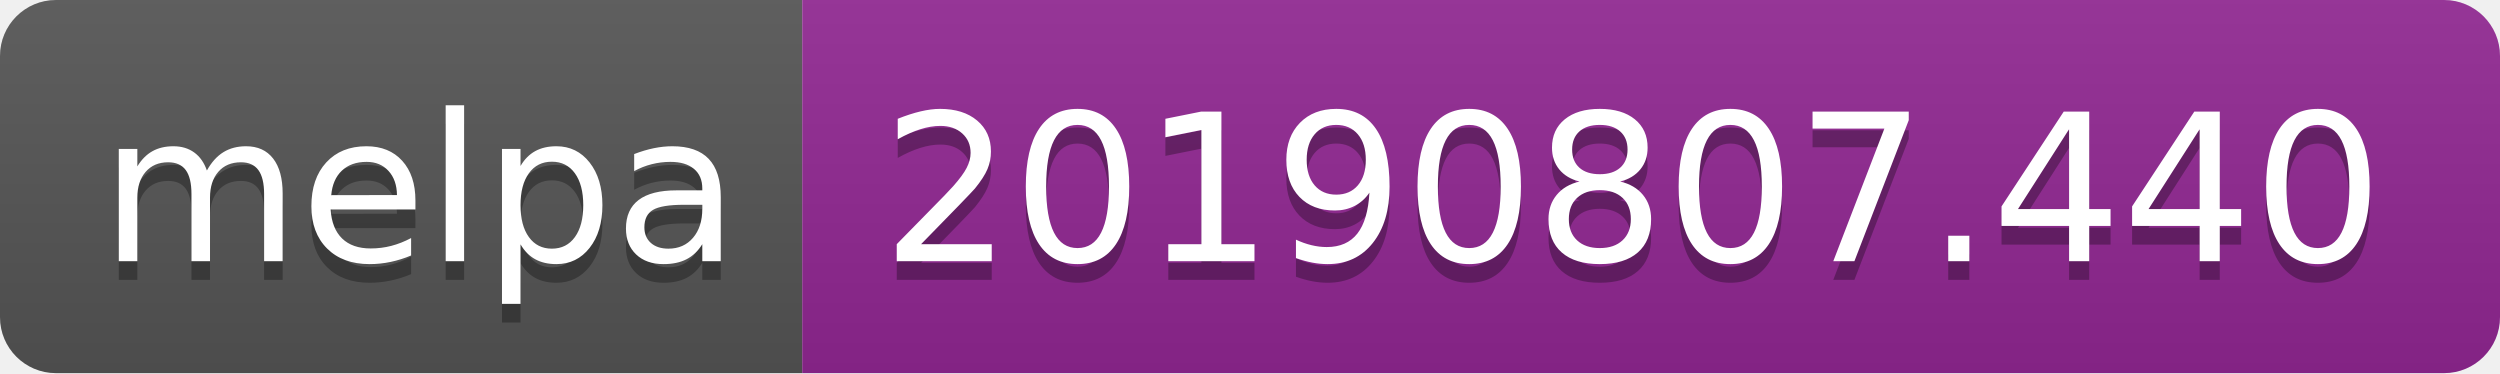
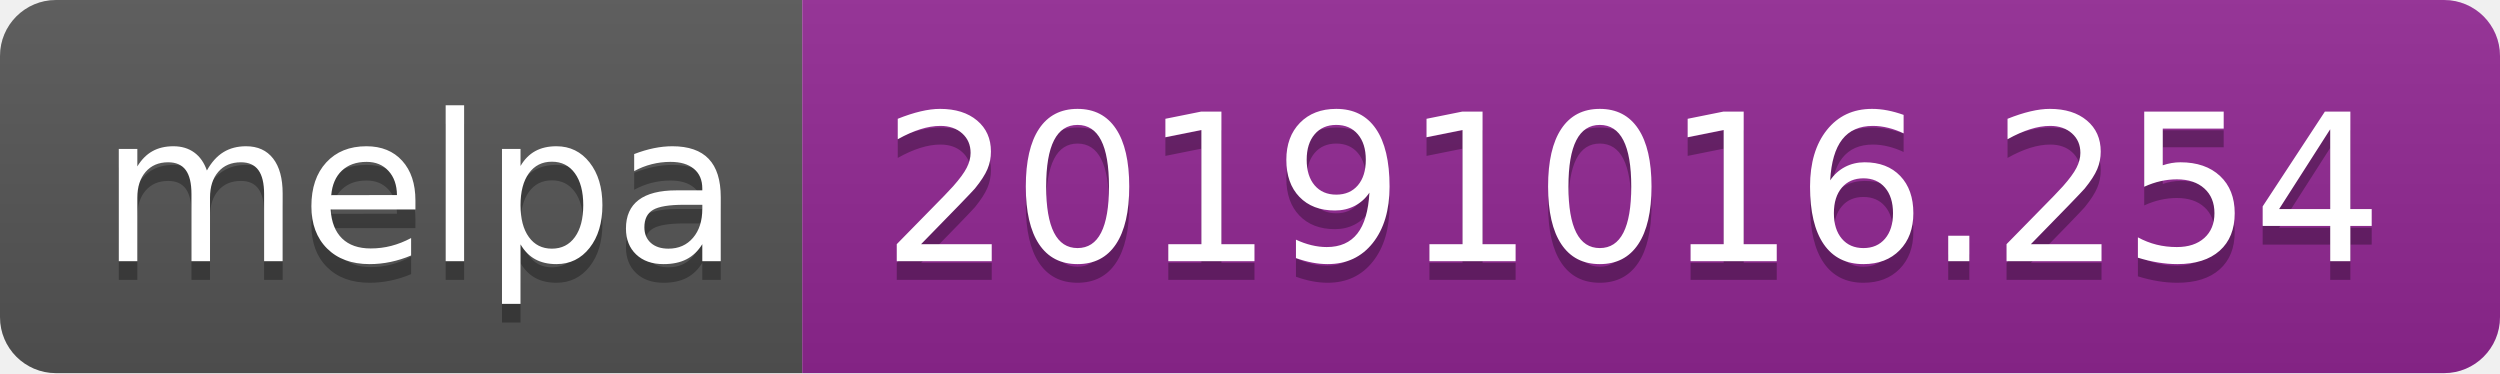
<svg xmlns="http://www.w3.org/2000/svg" width="134" height="20">
  <linearGradient id="b" x2="0" y2="100%">
    <stop offset="0" stop-color="#bbb" stop-opacity=".1" />
    <stop offset="1" stop-opacity=".1" />
  </linearGradient>
  <clipPath id="a">
    <rect width="134" height="20" rx="3" fill="#fff" />
  </clipPath>
  <g clip-path="url(#a)">
    <path fill="#555" d="M0 0h43v20H0z" />
    <path fill="#922793" d="M43 0h91v20H43z" />
    <path fill="url(#b)" d="M0 0h134v20H0z" />
  </g>
  <g fill="#fff" text-anchor="middle" font-family="DejaVu Sans,Verdana,Geneva,sans-serif" font-size="110">
    <text x="225" y="150" fill="#010101" fill-opacity=".3" transform="scale(.1)" textLength="330">melpa</text>
    <text x="225" y="140" transform="scale(.1)" textLength="330">melpa</text>
-     <text x="875" y="150" fill="#010101" fill-opacity=".3" transform="scale(.1)" textLength="810">20190807.440</text>
-     <text x="875" y="140" transform="scale(.1)" textLength="810">20190807.440</text>
+     <text x="875" y="150" fill="#010101" fill-opacity=".3" transform="scale(.1)" textLength="810">20191016.254</text>
+     <text x="875" y="140" transform="scale(.1)" textLength="810">20191016.254</text>
  </g>
</svg>
